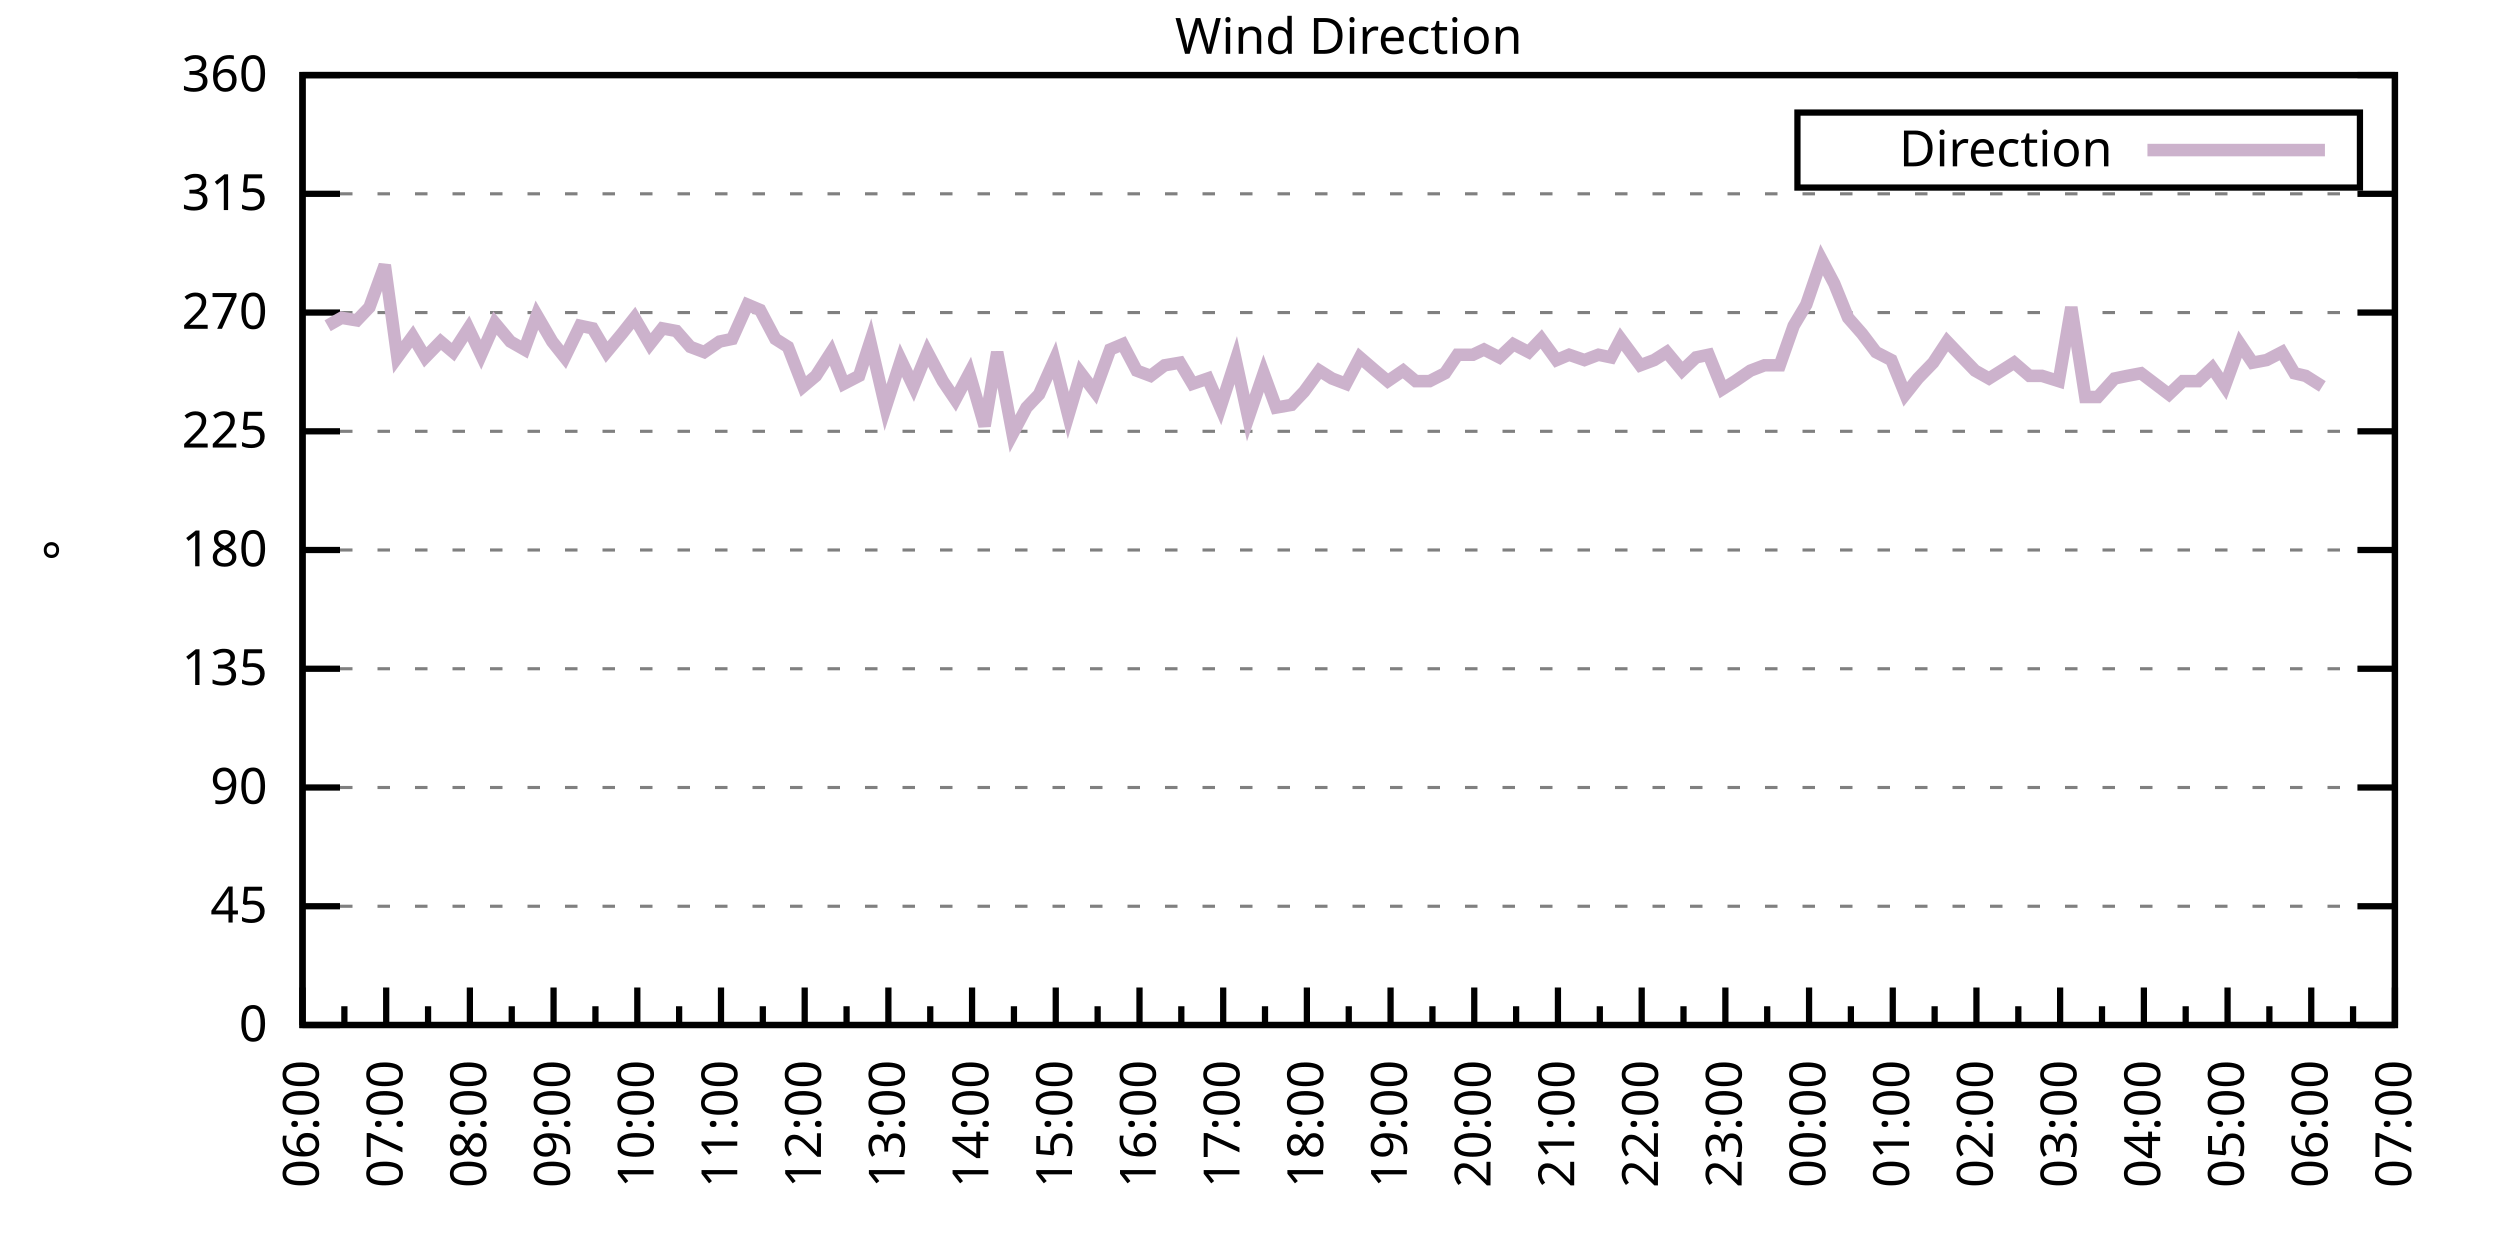
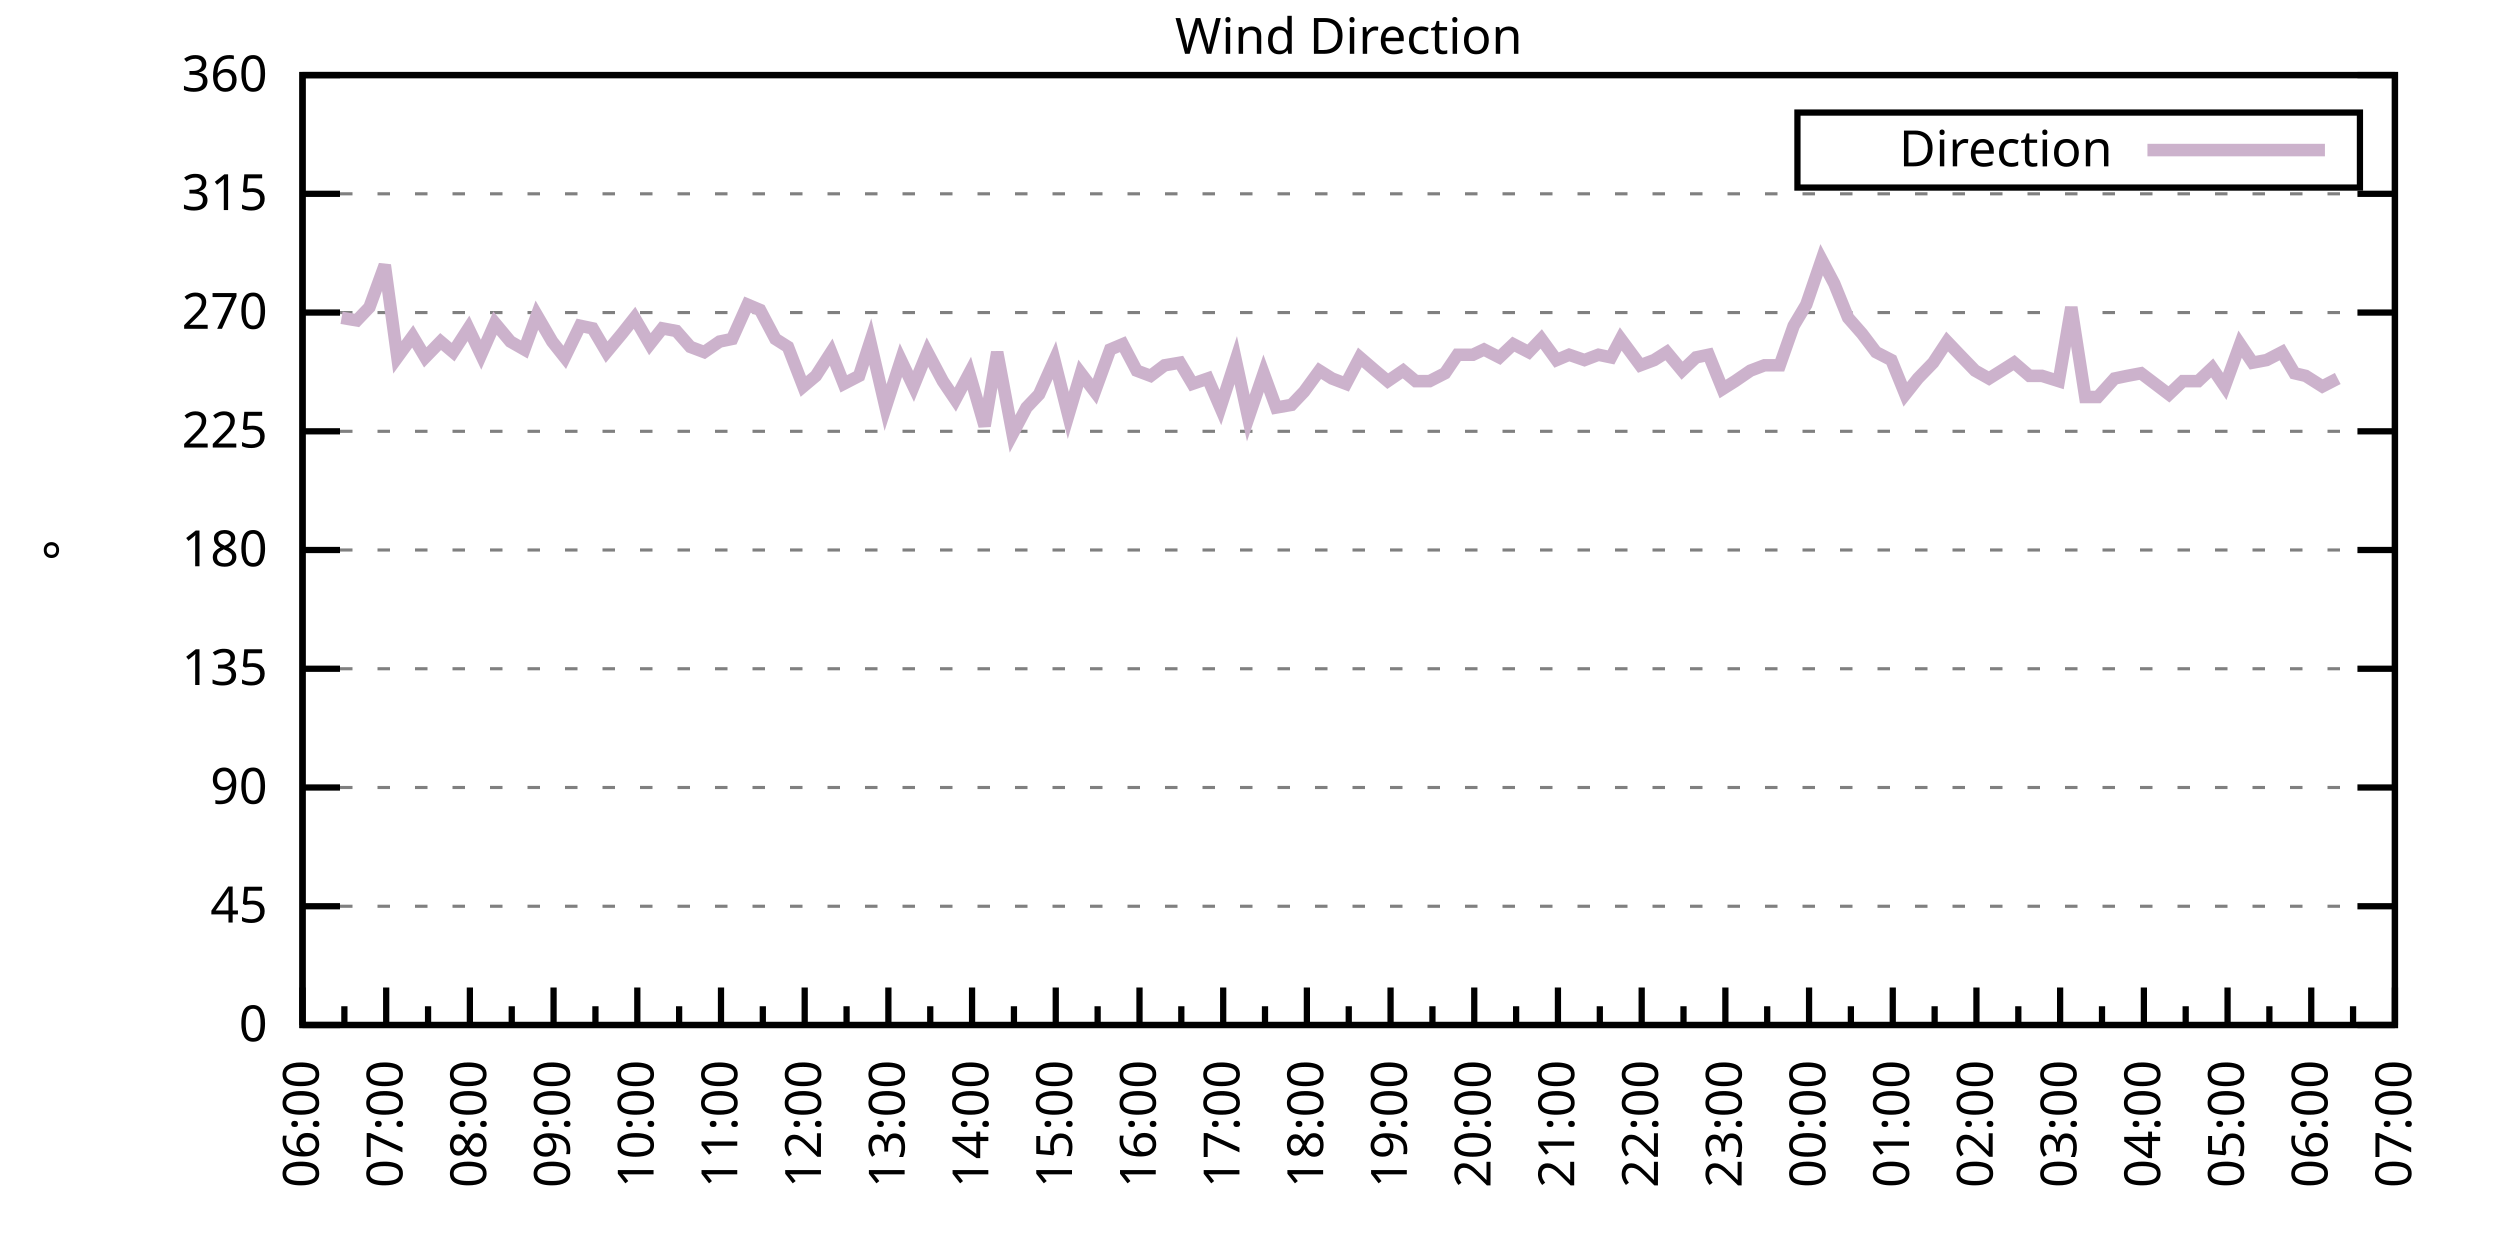
<svg xmlns="http://www.w3.org/2000/svg" xmlns:xlink="http://www.w3.org/1999/xlink" width="400" height="200" viewBox="0 0 400 200">
  <g id="gnuplot_canvas">
    <rect x="0" y="0" width="400" height="200" fill="none" />
    <defs>
      <circle id="gpDot" r="0.5" stroke-width="0.5" stroke="currentColor" />
      <path id="gpPt0" stroke-width="0.333" stroke="currentColor" d="M-1,0 h2 M0,-1 v2" />
      <path id="gpPt1" stroke-width="0.333" stroke="currentColor" d="M-1,-1 L1,1 M1,-1 L-1,1" />
      <path id="gpPt2" stroke-width="0.333" stroke="currentColor" d="M-1,0 L1,0 M0,-1 L0,1 M-1,-1 L1,1 M-1,1 L1,-1" />
      <rect id="gpPt3" stroke-width="0.333" stroke="currentColor" x="-1" y="-1" width="2" height="2" />
      <rect id="gpPt4" stroke-width="0.333" stroke="currentColor" fill="currentColor" x="-1" y="-1" width="2" height="2" />
      <circle id="gpPt5" stroke-width="0.333" stroke="currentColor" cx="0" cy="0" r="1" />
      <use xlink:href="#gpPt5" id="gpPt6" fill="currentColor" stroke="none" />
      <path id="gpPt7" stroke-width="0.333" stroke="currentColor" d="M0,-1.33 L-1.33,0.67 L1.33,0.67 z" />
      <use xlink:href="#gpPt7" id="gpPt8" fill="currentColor" stroke="none" />
      <use xlink:href="#gpPt7" id="gpPt9" stroke="currentColor" transform="rotate(180)" />
      <use xlink:href="#gpPt9" id="gpPt10" fill="currentColor" stroke="none" />
      <use xlink:href="#gpPt3" id="gpPt11" stroke="currentColor" transform="rotate(45)" />
      <use xlink:href="#gpPt11" id="gpPt12" fill="currentColor" stroke="none" />
      <path id="gpPt13" stroke-width="0.333" stroke="currentColor" d="M0,1.330 L1.265,0.411 L0.782,-1.067 L-0.782,-1.076 L-1.265,0.411 z" />
      <use xlink:href="#gpPt13" id="gpPt14" fill="currentColor" stroke="none" />
      <filter id="textbox" filterUnits="objectBoundingBox" x="0" y="0" height="1" width="1">
        <feFlood flood-color="white" flood-opacity="1" result="bgnd" />
        <feComposite in="SourceGraphic" in2="bgnd" operator="atop" />
      </filter>
      <filter id="greybox" filterUnits="objectBoundingBox" x="0" y="0" height="1" width="1">
        <feFlood flood-color="lightgrey" flood-opacity="1" result="grey" />
        <feComposite in="SourceGraphic" in2="grey" operator="atop" />
      </filter>
    </defs>
    <g fill="none" color="white" stroke="currentColor" stroke-width="1.00" stroke-linecap="butt" stroke-linejoin="miter">
</g>
    <g fill="none" color="black" stroke="currentColor" stroke-width="1.00" stroke-linecap="butt" stroke-linejoin="miter">
      <g stroke="none" shape-rendering="crispEdges">
        <polygon fill="rgb(255, 255, 255)" points="48.40,164.00 383.18,164.00 383.18,12.02 48.40,12.02 " />
      </g>
    </g>
    <g fill="none" color="black" stroke="currentColor" stroke-width="1.00" stroke-linecap="butt" stroke-linejoin="miter">
</g>
    <g fill="none" color="black" stroke="black" stroke-width="0.50" stroke-linecap="butt" stroke-linejoin="miter">
</g>
    <g fill="none" color="gray" stroke="currentColor" stroke-width="0.50" stroke-linecap="butt" stroke-linejoin="miter">
      <path stroke="gray" stroke-dasharray="2,4" class="gridline" d="M48.40,164.00 L383.19,164.00  " />
    </g>
    <g fill="none" color="gray" stroke="gray" stroke-width="1.00" stroke-linecap="butt" stroke-linejoin="miter">
</g>
    <g fill="none" color="black" stroke="currentColor" stroke-width="1.00" stroke-linecap="butt" stroke-linejoin="miter">
      <path stroke="black" d="M48.40,164.00 L54.40,164.00 M383.19,164.00 L377.19,164.00  " />
      <g transform="translate(42.80,166.60)" stroke="none" fill="black" font-family="Sans" font-size="8.00" text-anchor="end">
        <text>
          <tspan font-family="Sans"> 0</tspan>
        </text>
      </g>
    </g>
    <g fill="none" color="black" stroke="currentColor" stroke-width="1.00" stroke-linecap="butt" stroke-linejoin="miter">
</g>
    <g fill="none" color="black" stroke="black" stroke-width="0.50" stroke-linecap="butt" stroke-linejoin="miter">
</g>
    <g fill="none" color="gray" stroke="currentColor" stroke-width="0.50" stroke-linecap="butt" stroke-linejoin="miter">
      <path stroke="gray" stroke-dasharray="2,4" class="gridline" d="M48.40,145.00 L383.19,145.00  " />
    </g>
    <g fill="none" color="gray" stroke="gray" stroke-width="1.00" stroke-linecap="butt" stroke-linejoin="miter">
</g>
    <g fill="none" color="black" stroke="currentColor" stroke-width="1.00" stroke-linecap="butt" stroke-linejoin="miter">
      <path stroke="black" d="M48.40,145.00 L54.40,145.00 M383.19,145.00 L377.19,145.00  " />
      <g transform="translate(42.80,147.60)" stroke="none" fill="black" font-family="Sans" font-size="8.00" text-anchor="end">
        <text>
          <tspan font-family="Sans"> 45</tspan>
        </text>
      </g>
    </g>
    <g fill="none" color="black" stroke="currentColor" stroke-width="1.00" stroke-linecap="butt" stroke-linejoin="miter">
</g>
    <g fill="none" color="black" stroke="black" stroke-width="0.50" stroke-linecap="butt" stroke-linejoin="miter">
</g>
    <g fill="none" color="gray" stroke="currentColor" stroke-width="0.50" stroke-linecap="butt" stroke-linejoin="miter">
      <path stroke="gray" stroke-dasharray="2,4" class="gridline" d="M48.40,126.00 L383.19,126.00  " />
    </g>
    <g fill="none" color="gray" stroke="gray" stroke-width="1.00" stroke-linecap="butt" stroke-linejoin="miter">
</g>
    <g fill="none" color="black" stroke="currentColor" stroke-width="1.00" stroke-linecap="butt" stroke-linejoin="miter">
      <path stroke="black" d="M48.40,126.00 L54.40,126.00 M383.19,126.00 L377.19,126.00  " />
      <g transform="translate(42.80,128.60)" stroke="none" fill="black" font-family="Sans" font-size="8.00" text-anchor="end">
        <text>
          <tspan font-family="Sans"> 90</tspan>
        </text>
      </g>
    </g>
    <g fill="none" color="black" stroke="currentColor" stroke-width="1.00" stroke-linecap="butt" stroke-linejoin="miter">
</g>
    <g fill="none" color="black" stroke="black" stroke-width="0.50" stroke-linecap="butt" stroke-linejoin="miter">
</g>
    <g fill="none" color="gray" stroke="currentColor" stroke-width="0.50" stroke-linecap="butt" stroke-linejoin="miter">
      <path stroke="gray" stroke-dasharray="2,4" class="gridline" d="M48.40,107.00 L383.19,107.00  " />
    </g>
    <g fill="none" color="gray" stroke="gray" stroke-width="1.00" stroke-linecap="butt" stroke-linejoin="miter">
</g>
    <g fill="none" color="black" stroke="currentColor" stroke-width="1.00" stroke-linecap="butt" stroke-linejoin="miter">
      <path stroke="black" d="M48.40,107.00 L54.40,107.00 M383.19,107.00 L377.19,107.00  " />
      <g transform="translate(42.80,109.60)" stroke="none" fill="black" font-family="Sans" font-size="8.00" text-anchor="end">
        <text>
          <tspan font-family="Sans"> 135</tspan>
        </text>
      </g>
    </g>
    <g fill="none" color="black" stroke="currentColor" stroke-width="1.00" stroke-linecap="butt" stroke-linejoin="miter">
</g>
    <g fill="none" color="black" stroke="black" stroke-width="0.50" stroke-linecap="butt" stroke-linejoin="miter">
</g>
    <g fill="none" color="gray" stroke="currentColor" stroke-width="0.50" stroke-linecap="butt" stroke-linejoin="miter">
      <path stroke="gray" stroke-dasharray="2,4" class="gridline" d="M48.40,88.00 L383.19,88.00  " />
    </g>
    <g fill="none" color="gray" stroke="gray" stroke-width="1.00" stroke-linecap="butt" stroke-linejoin="miter">
</g>
    <g fill="none" color="black" stroke="currentColor" stroke-width="1.00" stroke-linecap="butt" stroke-linejoin="miter">
      <path stroke="black" d="M48.40,88.00 L54.40,88.00 M383.19,88.00 L377.19,88.00  " />
      <g transform="translate(42.80,90.60)" stroke="none" fill="black" font-family="Sans" font-size="8.00" text-anchor="end">
        <text>
          <tspan font-family="Sans"> 180</tspan>
        </text>
      </g>
    </g>
    <g fill="none" color="black" stroke="currentColor" stroke-width="1.00" stroke-linecap="butt" stroke-linejoin="miter">
</g>
    <g fill="none" color="black" stroke="black" stroke-width="0.50" stroke-linecap="butt" stroke-linejoin="miter">
</g>
    <g fill="none" color="gray" stroke="currentColor" stroke-width="0.50" stroke-linecap="butt" stroke-linejoin="miter">
      <path stroke="gray" stroke-dasharray="2,4" class="gridline" d="M48.40,69.01 L383.19,69.01  " />
    </g>
    <g fill="none" color="gray" stroke="gray" stroke-width="1.00" stroke-linecap="butt" stroke-linejoin="miter">
</g>
    <g fill="none" color="black" stroke="currentColor" stroke-width="1.00" stroke-linecap="butt" stroke-linejoin="miter">
      <path stroke="black" d="M48.40,69.01 L54.40,69.01 M383.19,69.01 L377.19,69.01  " />
      <g transform="translate(42.80,71.61)" stroke="none" fill="black" font-family="Sans" font-size="8.00" text-anchor="end">
        <text>
          <tspan font-family="Sans"> 225</tspan>
        </text>
      </g>
    </g>
    <g fill="none" color="black" stroke="currentColor" stroke-width="1.00" stroke-linecap="butt" stroke-linejoin="miter">
</g>
    <g fill="none" color="black" stroke="black" stroke-width="0.50" stroke-linecap="butt" stroke-linejoin="miter">
</g>
    <g fill="none" color="gray" stroke="currentColor" stroke-width="0.50" stroke-linecap="butt" stroke-linejoin="miter">
      <path stroke="gray" stroke-dasharray="2,4" class="gridline" d="M48.40,50.01 L383.19,50.01  " />
    </g>
    <g fill="none" color="gray" stroke="gray" stroke-width="1.00" stroke-linecap="butt" stroke-linejoin="miter">
</g>
    <g fill="none" color="black" stroke="currentColor" stroke-width="1.00" stroke-linecap="butt" stroke-linejoin="miter">
      <path stroke="black" d="M48.40,50.01 L54.40,50.01 M383.19,50.01 L377.19,50.01  " />
      <g transform="translate(42.80,52.61)" stroke="none" fill="black" font-family="Sans" font-size="8.00" text-anchor="end">
        <text>
          <tspan font-family="Sans"> 270</tspan>
        </text>
      </g>
    </g>
    <g fill="none" color="black" stroke="currentColor" stroke-width="1.00" stroke-linecap="butt" stroke-linejoin="miter">
</g>
    <g fill="none" color="black" stroke="black" stroke-width="0.50" stroke-linecap="butt" stroke-linejoin="miter">
</g>
    <g fill="none" color="gray" stroke="currentColor" stroke-width="0.50" stroke-linecap="butt" stroke-linejoin="miter">
      <path stroke="gray" stroke-dasharray="2,4" class="gridline" d="M48.40,31.01 L383.19,31.01  " />
    </g>
    <g fill="none" color="gray" stroke="gray" stroke-width="1.00" stroke-linecap="butt" stroke-linejoin="miter">
</g>
    <g fill="none" color="black" stroke="currentColor" stroke-width="1.00" stroke-linecap="butt" stroke-linejoin="miter">
      <path stroke="black" d="M48.40,31.01 L54.40,31.01 M383.19,31.01 L377.19,31.01  " />
      <g transform="translate(42.80,33.61)" stroke="none" fill="black" font-family="Sans" font-size="8.00" text-anchor="end">
        <text>
          <tspan font-family="Sans"> 315</tspan>
        </text>
      </g>
    </g>
    <g fill="none" color="black" stroke="currentColor" stroke-width="1.00" stroke-linecap="butt" stroke-linejoin="miter">
</g>
    <g fill="none" color="black" stroke="black" stroke-width="0.50" stroke-linecap="butt" stroke-linejoin="miter">
</g>
    <g fill="none" color="gray" stroke="currentColor" stroke-width="0.50" stroke-linecap="butt" stroke-linejoin="miter">
      <path stroke="gray" stroke-dasharray="2,4" class="gridline" d="M48.40,12.01 L383.19,12.01  " />
    </g>
    <g fill="none" color="gray" stroke="gray" stroke-width="1.00" stroke-linecap="butt" stroke-linejoin="miter">
</g>
    <g fill="none" color="black" stroke="currentColor" stroke-width="1.00" stroke-linecap="butt" stroke-linejoin="miter">
      <path stroke="black" d="M48.40,12.01 L54.40,12.01 M383.19,12.01 L377.19,12.01  " />
      <g transform="translate(42.80,14.61)" stroke="none" fill="black" font-family="Sans" font-size="8.00" text-anchor="end">
        <text>
          <tspan font-family="Sans"> 360</tspan>
        </text>
      </g>
    </g>
    <g fill="none" color="black" stroke="currentColor" stroke-width="1.00" stroke-linecap="butt" stroke-linejoin="miter">
      <path stroke="black" d="M48.40,164.00 L48.40,158.00  " />
      <g transform="translate(51.00,169.60) rotate(270)" stroke="none" fill="black" font-family="Sans" font-size="8.00" text-anchor="end">
        <text>
          <tspan font-family="Sans">06:00</tspan>
        </text>
      </g>
    </g>
    <g fill="none" color="black" stroke="currentColor" stroke-width="1.00" stroke-linecap="butt" stroke-linejoin="miter">
      <path stroke="black" d="M55.10,164.00 L55.10,161.00 M61.79,164.00 L61.79,158.00  " />
      <g transform="translate(64.39,169.60) rotate(270)" stroke="none" fill="black" font-family="Sans" font-size="8.00" text-anchor="end">
        <text>
          <tspan font-family="Sans">07:00</tspan>
        </text>
      </g>
    </g>
    <g fill="none" color="black" stroke="currentColor" stroke-width="1.00" stroke-linecap="butt" stroke-linejoin="miter">
      <path stroke="black" d="M68.49,164.00 L68.49,161.00 M75.18,164.00 L75.18,158.00  " />
      <g transform="translate(77.78,169.60) rotate(270)" stroke="none" fill="black" font-family="Sans" font-size="8.00" text-anchor="end">
        <text>
          <tspan font-family="Sans">08:00</tspan>
        </text>
      </g>
    </g>
    <g fill="none" color="black" stroke="currentColor" stroke-width="1.00" stroke-linecap="butt" stroke-linejoin="miter">
      <path stroke="black" d="M81.88,164.00 L81.88,161.00 M88.57,164.00 L88.57,158.00  " />
      <g transform="translate(91.17,169.60) rotate(270)" stroke="none" fill="black" font-family="Sans" font-size="8.00" text-anchor="end">
        <text>
          <tspan font-family="Sans">09:00</tspan>
        </text>
      </g>
    </g>
    <g fill="none" color="black" stroke="currentColor" stroke-width="1.00" stroke-linecap="butt" stroke-linejoin="miter">
      <path stroke="black" d="M95.27,164.00 L95.27,161.00 M101.97,164.00 L101.97,158.00  " />
      <g transform="translate(104.57,169.60) rotate(270)" stroke="none" fill="black" font-family="Sans" font-size="8.00" text-anchor="end">
        <text>
          <tspan font-family="Sans">10:00</tspan>
        </text>
      </g>
    </g>
    <g fill="none" color="black" stroke="currentColor" stroke-width="1.00" stroke-linecap="butt" stroke-linejoin="miter">
      <path stroke="black" d="M108.66,164.00 L108.66,161.00 M115.36,164.00 L115.36,158.00  " />
      <g transform="translate(117.96,169.60) rotate(270)" stroke="none" fill="black" font-family="Sans" font-size="8.00" text-anchor="end">
        <text>
          <tspan font-family="Sans">11:00</tspan>
        </text>
      </g>
    </g>
    <g fill="none" color="black" stroke="currentColor" stroke-width="1.00" stroke-linecap="butt" stroke-linejoin="miter">
      <path stroke="black" d="M122.05,164.00 L122.05,161.00 M128.75,164.00 L128.75,158.00  " />
      <g transform="translate(131.35,169.60) rotate(270)" stroke="none" fill="black" font-family="Sans" font-size="8.00" text-anchor="end">
        <text>
          <tspan font-family="Sans">12:00</tspan>
        </text>
      </g>
    </g>
    <g fill="none" color="black" stroke="currentColor" stroke-width="1.00" stroke-linecap="butt" stroke-linejoin="miter">
      <path stroke="black" d="M135.45,164.00 L135.45,161.00 M142.14,164.00 L142.14,158.00  " />
      <g transform="translate(144.74,169.60) rotate(270)" stroke="none" fill="black" font-family="Sans" font-size="8.00" text-anchor="end">
        <text>
          <tspan font-family="Sans">13:00</tspan>
        </text>
      </g>
    </g>
    <g fill="none" color="black" stroke="currentColor" stroke-width="1.00" stroke-linecap="butt" stroke-linejoin="miter">
      <path stroke="black" d="M148.84,164.00 L148.84,161.00 M155.53,164.00 L155.53,158.00  " />
      <g transform="translate(158.13,169.60) rotate(270)" stroke="none" fill="black" font-family="Sans" font-size="8.00" text-anchor="end">
        <text>
          <tspan font-family="Sans">14:00</tspan>
        </text>
      </g>
    </g>
    <g fill="none" color="black" stroke="currentColor" stroke-width="1.00" stroke-linecap="butt" stroke-linejoin="miter">
      <path stroke="black" d="M162.23,164.00 L162.23,161.00 M168.92,164.00 L168.92,158.00  " />
      <g transform="translate(171.52,169.60) rotate(270)" stroke="none" fill="black" font-family="Sans" font-size="8.00" text-anchor="end">
        <text>
          <tspan font-family="Sans">15:00</tspan>
        </text>
      </g>
    </g>
    <g fill="none" color="black" stroke="currentColor" stroke-width="1.00" stroke-linecap="butt" stroke-linejoin="miter">
      <path stroke="black" d="M175.62,164.00 L175.62,161.00 M182.32,164.00 L182.32,158.00  " />
      <g transform="translate(184.92,169.60) rotate(270)" stroke="none" fill="black" font-family="Sans" font-size="8.00" text-anchor="end">
        <text>
          <tspan font-family="Sans">16:00</tspan>
        </text>
      </g>
    </g>
    <g fill="none" color="black" stroke="currentColor" stroke-width="1.00" stroke-linecap="butt" stroke-linejoin="miter">
      <path stroke="black" d="M189.01,164.00 L189.01,161.00 M195.71,164.00 L195.71,158.00  " />
      <g transform="translate(198.31,169.60) rotate(270)" stroke="none" fill="black" font-family="Sans" font-size="8.00" text-anchor="end">
        <text>
          <tspan font-family="Sans">17:00</tspan>
        </text>
      </g>
    </g>
    <g fill="none" color="black" stroke="currentColor" stroke-width="1.00" stroke-linecap="butt" stroke-linejoin="miter">
      <path stroke="black" d="M202.40,164.00 L202.40,161.00 M209.10,164.00 L209.10,158.00  " />
      <g transform="translate(211.70,169.60) rotate(270)" stroke="none" fill="black" font-family="Sans" font-size="8.00" text-anchor="end">
        <text>
          <tspan font-family="Sans">18:00</tspan>
        </text>
      </g>
    </g>
    <g fill="none" color="black" stroke="currentColor" stroke-width="1.00" stroke-linecap="butt" stroke-linejoin="miter">
      <path stroke="black" d="M215.80,164.00 L215.80,161.00 M222.49,164.00 L222.49,158.00  " />
      <g transform="translate(225.09,169.60) rotate(270)" stroke="none" fill="black" font-family="Sans" font-size="8.00" text-anchor="end">
        <text>
          <tspan font-family="Sans">19:00</tspan>
        </text>
      </g>
    </g>
    <g fill="none" color="black" stroke="currentColor" stroke-width="1.00" stroke-linecap="butt" stroke-linejoin="miter">
      <path stroke="black" d="M229.19,164.00 L229.19,161.00 M235.88,164.00 L235.88,158.00  " />
      <g transform="translate(238.48,169.60) rotate(270)" stroke="none" fill="black" font-family="Sans" font-size="8.00" text-anchor="end">
        <text>
          <tspan font-family="Sans">20:00</tspan>
        </text>
      </g>
    </g>
    <g fill="none" color="black" stroke="currentColor" stroke-width="1.00" stroke-linecap="butt" stroke-linejoin="miter">
      <path stroke="black" d="M242.58,164.00 L242.58,161.00 M249.27,164.00 L249.27,158.00  " />
      <g transform="translate(251.87,169.60) rotate(270)" stroke="none" fill="black" font-family="Sans" font-size="8.00" text-anchor="end">
        <text>
          <tspan font-family="Sans">21:00</tspan>
        </text>
      </g>
    </g>
    <g fill="none" color="black" stroke="currentColor" stroke-width="1.00" stroke-linecap="butt" stroke-linejoin="miter">
      <path stroke="black" d="M255.97,164.00 L255.97,161.00 M262.67,164.00 L262.67,158.00  " />
      <g transform="translate(265.27,169.60) rotate(270)" stroke="none" fill="black" font-family="Sans" font-size="8.00" text-anchor="end">
        <text>
          <tspan font-family="Sans">22:00</tspan>
        </text>
      </g>
    </g>
    <g fill="none" color="black" stroke="currentColor" stroke-width="1.00" stroke-linecap="butt" stroke-linejoin="miter">
      <path stroke="black" d="M269.36,164.00 L269.36,161.00 M276.06,164.00 L276.06,158.00  " />
      <g transform="translate(278.66,169.60) rotate(270)" stroke="none" fill="black" font-family="Sans" font-size="8.00" text-anchor="end">
        <text>
          <tspan font-family="Sans">23:00</tspan>
        </text>
      </g>
    </g>
    <g fill="none" color="black" stroke="currentColor" stroke-width="1.00" stroke-linecap="butt" stroke-linejoin="miter">
      <path stroke="black" d="M282.75,164.00 L282.75,161.00 M289.45,164.00 L289.45,158.00  " />
      <g transform="translate(292.05,169.60) rotate(270)" stroke="none" fill="black" font-family="Sans" font-size="8.00" text-anchor="end">
        <text>
          <tspan font-family="Sans">00:00</tspan>
        </text>
      </g>
    </g>
    <g fill="none" color="black" stroke="currentColor" stroke-width="1.00" stroke-linecap="butt" stroke-linejoin="miter">
      <path stroke="black" d="M296.14,164.00 L296.14,161.00 M302.84,164.00 L302.84,158.00  " />
      <g transform="translate(305.44,169.60) rotate(270)" stroke="none" fill="black" font-family="Sans" font-size="8.00" text-anchor="end">
        <text>
          <tspan font-family="Sans">01:00</tspan>
        </text>
      </g>
    </g>
    <g fill="none" color="black" stroke="currentColor" stroke-width="1.00" stroke-linecap="butt" stroke-linejoin="miter">
      <path stroke="black" d="M309.54,164.00 L309.54,161.00 M316.23,164.00 L316.23,158.00  " />
      <g transform="translate(318.83,169.60) rotate(270)" stroke="none" fill="black" font-family="Sans" font-size="8.00" text-anchor="end">
        <text>
          <tspan font-family="Sans">02:00</tspan>
        </text>
      </g>
    </g>
    <g fill="none" color="black" stroke="currentColor" stroke-width="1.00" stroke-linecap="butt" stroke-linejoin="miter">
      <path stroke="black" d="M322.93,164.00 L322.93,161.00 M329.62,164.00 L329.62,158.00  " />
      <g transform="translate(332.22,169.60) rotate(270)" stroke="none" fill="black" font-family="Sans" font-size="8.00" text-anchor="end">
        <text>
          <tspan font-family="Sans">03:00</tspan>
        </text>
      </g>
    </g>
    <g fill="none" color="black" stroke="currentColor" stroke-width="1.00" stroke-linecap="butt" stroke-linejoin="miter">
      <path stroke="black" d="M336.32,164.00 L336.32,161.00 M343.02,164.00 L343.02,158.00  " />
      <g transform="translate(345.62,169.60) rotate(270)" stroke="none" fill="black" font-family="Sans" font-size="8.00" text-anchor="end">
        <text>
          <tspan font-family="Sans">04:00</tspan>
        </text>
      </g>
    </g>
    <g fill="none" color="black" stroke="currentColor" stroke-width="1.00" stroke-linecap="butt" stroke-linejoin="miter">
      <path stroke="black" d="M349.71,164.00 L349.71,161.00 M356.41,164.00 L356.41,158.00  " />
      <g transform="translate(359.01,169.60) rotate(270)" stroke="none" fill="black" font-family="Sans" font-size="8.00" text-anchor="end">
        <text>
          <tspan font-family="Sans">05:00</tspan>
        </text>
      </g>
    </g>
    <g fill="none" color="black" stroke="currentColor" stroke-width="1.00" stroke-linecap="butt" stroke-linejoin="miter">
      <path stroke="black" d="M363.10,164.00 L363.10,161.00 M369.80,164.00 L369.80,158.00  " />
      <g transform="translate(372.40,169.60) rotate(270)" stroke="none" fill="black" font-family="Sans" font-size="8.00" text-anchor="end">
        <text>
          <tspan font-family="Sans">06:00</tspan>
        </text>
      </g>
    </g>
    <g fill="none" color="black" stroke="currentColor" stroke-width="1.00" stroke-linecap="butt" stroke-linejoin="miter">
      <path stroke="black" d="M376.49,164.00 L376.49,161.00 M383.19,164.00 L383.19,158.00  " />
      <g transform="translate(385.79,169.60) rotate(270)" stroke="none" fill="black" font-family="Sans" font-size="8.00" text-anchor="end">
        <text>
          <tspan font-family="Sans">07:00</tspan>
        </text>
      </g>
    </g>
    <g fill="none" color="black" stroke="currentColor" stroke-width="1.00" stroke-linecap="butt" stroke-linejoin="miter">
</g>
    <g fill="none" color="black" stroke="currentColor" stroke-width="1.00" stroke-linecap="butt" stroke-linejoin="miter">
      <path stroke="black" d="M48.40,12.01 L48.40,164.00 L383.19,164.00 L383.19,12.01 L48.40,12.01 Z  " />
    </g>
    <g fill="none" color="black" stroke="currentColor" stroke-width="1.00" stroke-linecap="butt" stroke-linejoin="miter">
      <g transform="translate(12.80,88.01) rotate(270)" stroke="none" fill="black" font-family="Sans" font-size="8.00" text-anchor="middle">
        <text>
          <tspan font-family="Sans">°</tspan>
        </text>
      </g>
    </g>
    <g fill="none" color="black" stroke="currentColor" stroke-width="1.00" stroke-linecap="butt" stroke-linejoin="miter">
</g>
    <g fill="none" color="black" stroke="currentColor" stroke-width="1.00" stroke-linecap="butt" stroke-linejoin="miter">
      <path stroke="black" d="M287.59,30.01 L287.59,18.01 L377.59,18.01 L377.59,30.01 L287.59,30.01 Z  " />
    </g>
    <g id="Wind_direction_plot_1">
      <g fill="none" color="white" stroke="black" stroke-width="2.00" stroke-linecap="butt" stroke-linejoin="miter">
</g>
      <g fill="none" color="black" stroke="currentColor" stroke-width="2.00" stroke-linecap="butt" stroke-linejoin="miter">
        <g transform="translate(337.99,26.61)" stroke="none" fill="black" font-family="Sans" font-size="8.00" text-anchor="end">
          <text>
            <tspan font-family="Sans">Direction</tspan>
          </text>
        </g>
      </g>
      <g fill="none" color="black" stroke="currentColor" stroke-width="2.00" stroke-linecap="butt" stroke-linejoin="miter">
-         <path stroke="rgb(204, 178, 204)" d="M343.59,24.01 L371.99,24.01 M52.42,52.12 L54.65,50.85 L57.10,51.27 L59.11,49.16 L61.57,42.41 L63.58,57.18   L66.03,53.81 L68.04,57.18 L70.50,54.65 L72.50,56.34 L74.96,52.54 L76.97,56.76 L79.20,51.70 L81.66,54.65   L83.89,55.92 L85.90,50.43 L88.35,54.65 L90.36,57.18 L92.82,52.12 L94.82,52.54 L97.06,56.34 L99.51,53.39   L101.52,50.85 L103.98,55.07 L105.98,52.54 L108.22,52.96 L110.45,55.50 L112.68,56.34 L115.13,54.65 L117.14,54.23   L119.60,48.74 L121.61,49.59 L124.06,54.23 L126.07,55.50 L128.53,61.83 L130.54,60.14 L132.99,56.34 L135.00,61.41   L137.45,60.14 L139.24,54.65 L141.69,65.21 L144.15,57.61 L146.16,61.83 L148.39,56.34 L150.85,60.98 L152.85,63.94   L155.09,59.72 L157.54,68.16 L159.55,56.34 L162.01,69.43 L164.24,65.21 L166.25,63.10 L168.70,57.61 L170.93,66.47   L172.94,59.72 L175.17,62.67 L177.63,55.92 L179.64,55.07 L181.87,59.30 L184.10,60.14 L186.33,58.45 L188.79,58.03   L190.80,61.41 L193.25,60.56 L195.26,65.21 L197.72,57.61 L199.73,66.90 L202.18,59.72 L204.19,65.21 L206.64,64.78   L208.65,62.67 L211.11,59.30 L213.12,60.56 L215.35,61.41 L217.58,57.18 L220.04,59.30 L222.04,60.98 L224.50,59.30   L226.51,60.98 L228.74,60.98 L231.20,59.72 L233.20,56.76 L235.66,56.76 L237.44,55.92 L239.90,57.18 L242.13,55.07   L244.59,56.34 L246.60,54.23 L249.05,57.61 L251.06,56.76 L253.51,57.61 L255.75,56.76 L257.76,57.18 L259.32,54.23   L262.44,58.45 L264.67,57.61 L266.68,56.34 L269.14,59.30 L271.37,57.18 L273.38,56.76 L275.61,62.25 L277.62,60.98   L280.07,59.30 L282.31,58.45 L284.76,58.45 L286.99,52.12 L289.00,48.74 L291.46,41.56 L293.47,45.36 L295.70,50.85   L297.93,53.39 L300.16,56.34 L302.62,57.61 L304.85,63.10 L306.86,60.56 L309.31,58.03 L311.54,54.65 L313.55,56.76   L316.01,59.30 L318.24,60.56 L320.25,59.30 L322.26,58.03 L324.71,60.14 L326.72,60.14 L329.40,60.98 L331.41,49.16   L333.64,63.52 L335.65,63.52 L338.33,60.56 L340.34,60.14 L342.57,59.72 L344.80,61.41 L347.03,63.10 L349.26,60.98   L351.72,60.98 L353.95,58.87 L355.96,61.83 L358.42,55.07 L360.42,58.03 L362.66,57.61 L365.11,56.34 L367.12,59.72   L368.91,60.14 L371.58,61.83  " />
+         <path stroke="rgb(204, 178, 204)" d="M343.59,24.01 L371.99,24.01 M54.65,50.85 L57.10,51.27 L59.11,49.16 L61.57,42.41 L63.58,57.18 L66.03,53.81   L68.04,57.18 L70.50,54.65 L72.50,56.34 L74.96,52.54 L76.97,56.76 L79.20,51.70 L81.66,54.65 L83.89,55.92   L85.90,50.43 L88.35,54.65 L90.36,57.18 L92.82,52.12 L94.82,52.54 L97.06,56.34 L99.51,53.39 L101.52,50.85   L103.98,55.07 L105.98,52.54 L108.22,52.96 L110.45,55.50 L112.68,56.34 L115.13,54.65 L117.14,54.23 L119.60,48.74   L121.61,49.59 L124.06,54.23 L126.07,55.50 L128.53,61.83 L130.54,60.14 L132.99,56.34 L135.00,61.41 L137.45,60.14   L139.24,54.65 L141.69,65.21 L144.15,57.61 L146.16,61.83 L148.39,56.34 L150.85,60.98 L152.85,63.94 L155.09,59.72   L157.54,68.16 L159.55,56.34 L162.01,69.43 L164.24,65.21 L166.25,63.10 L168.70,57.61 L170.93,66.47 L172.94,59.72   L175.17,62.67 L177.63,55.92 L179.64,55.07 L181.87,59.30 L184.10,60.14 L186.33,58.45 L188.79,58.03 L190.80,61.41   L193.25,60.56 L195.26,65.21 L197.72,57.61 L199.73,66.90 L202.18,59.72 L204.19,65.21 L206.64,64.78 L208.65,62.67   L211.11,59.30 L213.12,60.56 L215.35,61.41 L217.58,57.18 L220.04,59.30 L222.04,60.98 L224.50,59.30 L226.51,60.98   L228.74,60.98 L231.20,59.72 L233.20,56.76 L235.66,56.76 L237.44,55.92 L239.90,57.18 L242.13,55.07 L244.59,56.34   L246.60,54.23 L249.05,57.61 L251.06,56.76 L253.51,57.61 L255.75,56.76 L257.76,57.18 L259.32,54.23 L262.44,58.45   L264.67,57.61 L266.68,56.34 L269.14,59.30 L271.37,57.18 L273.38,56.76 L275.61,62.25 L277.62,60.98 L280.07,59.30   L282.31,58.45 L284.76,58.45 L286.99,52.12 L289.00,48.74 L291.46,41.56 L293.47,45.36 L295.70,50.85 L297.93,53.39   L300.16,56.34 L302.62,57.61 L304.85,63.10 L306.86,60.56 L309.31,58.03 L311.54,54.65 L313.55,56.76 L316.01,59.30   L318.24,60.56 L320.25,59.30 L322.26,58.03 L324.71,60.14 L326.72,60.14 L329.40,60.98 L331.41,49.16 L333.64,63.52   L335.65,63.52 L338.33,60.56 L340.34,60.14 L342.57,59.72 L344.80,61.41 L347.03,63.10 L349.26,60.98 L351.72,60.98   L353.95,58.87 L355.96,61.83 L358.42,55.07 L360.42,58.03 L362.66,57.61 L365.11,56.34 L367.12,59.72 L368.91,60.14   L371.58,61.83 L374.04,60.56  " />
      </g>
    </g>
    <g fill="none" color="black" stroke="currentColor" stroke-width="2.00" stroke-linecap="butt" stroke-linejoin="miter">
</g>
    <g fill="none" color="black" stroke="black" stroke-width="1.00" stroke-linecap="butt" stroke-linejoin="miter">
</g>
    <g fill="none" color="black" stroke="currentColor" stroke-width="1.00" stroke-linecap="butt" stroke-linejoin="miter">
      <path stroke="black" d="M48.40,12.01 L48.40,164.00 L383.19,164.00 L383.19,12.01 L48.40,12.01 Z  " />
    </g>
    <g fill="none" color="black" stroke="currentColor" stroke-width="1.00" stroke-linecap="butt" stroke-linejoin="miter">
      <g transform="translate(215.79,8.61)" stroke="none" fill="black" font-family="Sans" font-size="8.00" text-anchor="middle">
        <text>
          <tspan font-family="Sans">Wind Direction</tspan>
        </text>
      </g>
    </g>
    <g fill="none" color="black" stroke="currentColor" stroke-width="1.00" stroke-linecap="butt" stroke-linejoin="miter">
</g>
  </g>
</svg>
